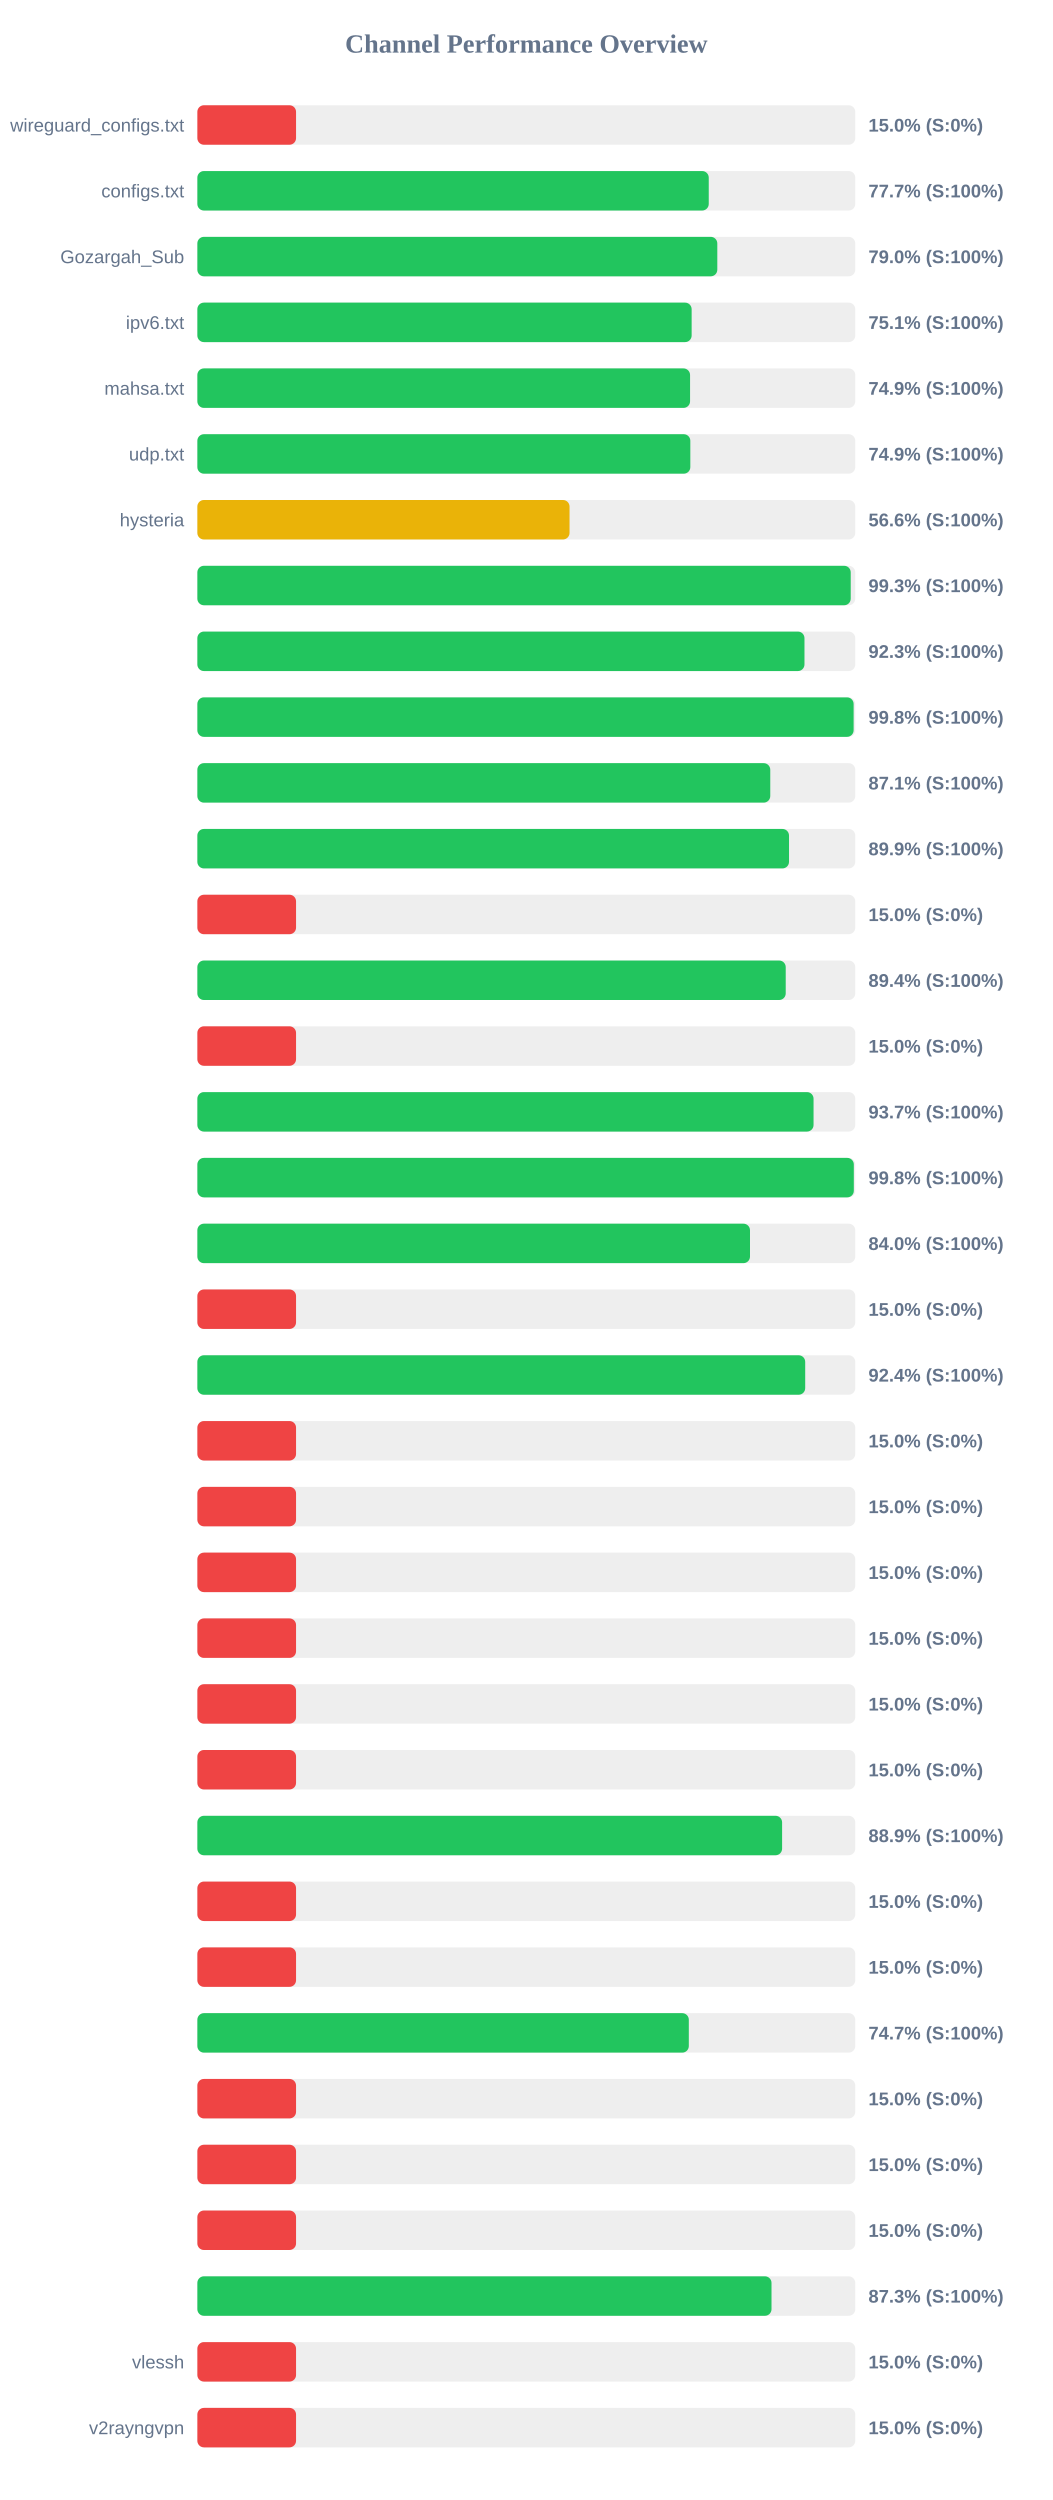
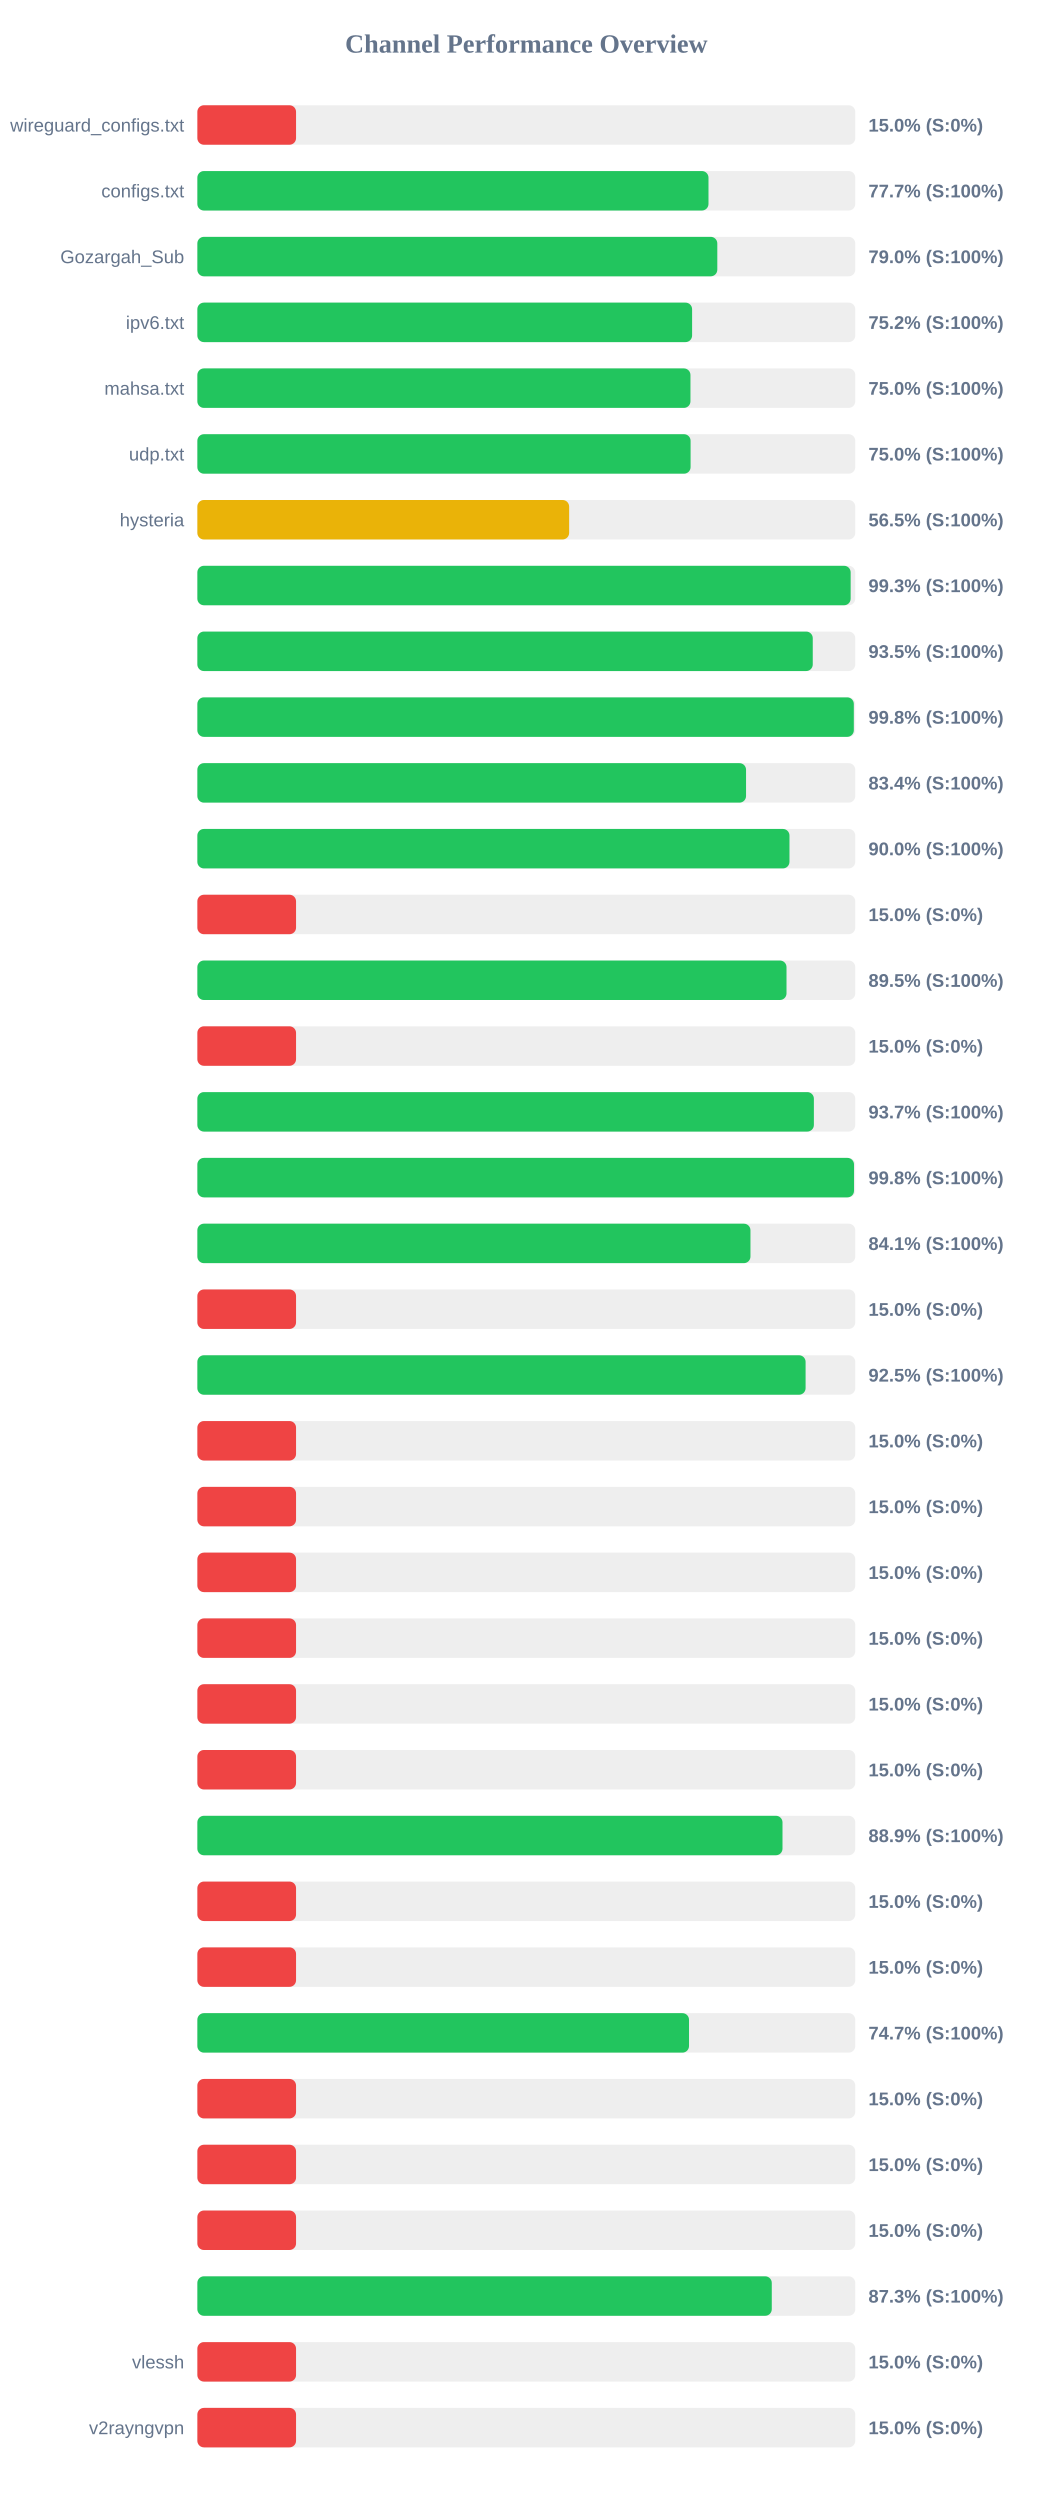
<svg xmlns="http://www.w3.org/2000/svg" width="800" height="1900" version="1.1">
  <style>
        .row { font: 14px Arial; fill: #64748b; }
        .score { font: bold 14px Arial; fill: #64748b; }
    </style>
  <text x="400" y="40" text-anchor="middle" font-size="20px" font-weight="bold" fill="#64748b">Channel Performance Overview</text>
  <rect x="150" y="80" width="500" height="30" fill="#eee" rx="5" />
  <rect x="150" y="80" width="75.0" height="30" fill="#ef4444" rx="5" />
  <text x="140" y="100" text-anchor="end" class="row">wireguard_configs.txt</text>
  <text x="660" y="100" text-anchor="start" class="score">15.0% (S:0%)</text>
  <rect x="150" y="130" width="500" height="30" fill="#eee" rx="5" />
-   <rect x="150" y="130" width="388.65" height="30" fill="#22c55e" rx="5" />
+   <rect x="150" y="130" width="388.45" height="30" fill="#22c55e" rx="5" />
  <text x="140" y="150" text-anchor="end" class="row">configs.txt</text>
  <text x="660" y="150" text-anchor="start" class="score">77.7% (S:100%)</text>
  <rect x="150" y="180" width="500" height="30" fill="#eee" rx="5" />
  <rect x="150" y="180" width="395.15" height="30" fill="#22c55e" rx="5" />
  <text x="140" y="200" text-anchor="end" class="row">Gozargah_Sub</text>
  <text x="660" y="200" text-anchor="start" class="score">79.0% (S:100%)</text>
  <rect x="150" y="230" width="500" height="30" fill="#eee" rx="5" />
-   <rect x="150" y="230" width="375.65" height="30" fill="#22c55e" rx="5" />
+   <rect x="150" y="230" width="376.0" height="30" fill="#22c55e" rx="5" />
  <text x="140" y="250" text-anchor="end" class="row">ipv6.txt</text>
-   <text x="660" y="250" text-anchor="start" class="score">75.1% (S:100%)</text>
+   <text x="660" y="250" text-anchor="start" class="score">75.2% (S:100%)</text>
  <rect x="150" y="280" width="500" height="30" fill="#eee" rx="5" />
-   <rect x="150" y="280" width="374.45" height="30" fill="#22c55e" rx="5" />
+   <rect x="150" y="280" width="374.75" height="30" fill="#22c55e" rx="5" />
  <text x="140" y="300" text-anchor="end" class="row">mahsa.txt</text>
-   <text x="660" y="300" text-anchor="start" class="score">74.9% (S:100%)</text>
+   <text x="660" y="300" text-anchor="start" class="score">75.0% (S:100%)</text>
  <rect x="150" y="330" width="500" height="30" fill="#eee" rx="5" />
-   <rect x="150" y="330" width="374.65" height="30" fill="#22c55e" rx="5" />
+   <rect x="150" y="330" width="374.85" height="30" fill="#22c55e" rx="5" />
  <text x="140" y="350" text-anchor="end" class="row">udp.txt</text>
-   <text x="660" y="350" text-anchor="start" class="score">74.9% (S:100%)</text>
+   <text x="660" y="350" text-anchor="start" class="score">75.0% (S:100%)</text>
  <rect x="150" y="380" width="500" height="30" fill="#eee" rx="5" />
-   <rect x="150" y="380" width="282.85" height="30" fill="#eab308" rx="5" />
+   <rect x="150" y="380" width="282.55" height="30" fill="#eab308" rx="5" />
  <text x="140" y="400" text-anchor="end" class="row">hysteria</text>
-   <text x="660" y="400" text-anchor="start" class="score">56.6% (S:100%)</text>
+   <text x="660" y="400" text-anchor="start" class="score">56.5% (S:100%)</text>
  <rect x="150" y="430" width="500" height="30" fill="#eee" rx="5" />
-   <rect x="150" y="430" width="496.55" height="30" fill="#22c55e" rx="5" />
+   <rect x="150" y="430" width="496.5" height="30" fill="#22c55e" rx="5" />
  <text x="140" y="450" text-anchor="end" class="row" />
  <text x="660" y="450" text-anchor="start" class="score">99.3% (S:100%)</text>
  <rect x="150" y="480" width="500" height="30" fill="#eee" rx="5" />
-   <rect x="150" y="480" width="461.4" height="30" fill="#22c55e" rx="5" />
+   <rect x="150" y="480" width="467.7" height="30" fill="#22c55e" rx="5" />
  <text x="140" y="500" text-anchor="end" class="row" />
-   <text x="660" y="500" text-anchor="start" class="score">92.3% (S:100%)</text>
+   <text x="660" y="500" text-anchor="start" class="score">93.5% (S:100%)</text>
  <rect x="150" y="530" width="500" height="30" fill="#eee" rx="5" />
-   <rect x="150" y="530" width="498.75" height="30" fill="#22c55e" rx="5" />
+   <rect x="150" y="530" width="498.9" height="30" fill="#22c55e" rx="5" />
  <text x="140" y="550" text-anchor="end" class="row" />
  <text x="660" y="550" text-anchor="start" class="score">99.8% (S:100%)</text>
  <rect x="150" y="580" width="500" height="30" fill="#eee" rx="5" />
-   <rect x="150" y="580" width="435.4" height="30" fill="#22c55e" rx="5" />
+   <rect x="150" y="580" width="417.0" height="30" fill="#22c55e" rx="5" />
  <text x="140" y="600" text-anchor="end" class="row" />
-   <text x="660" y="600" text-anchor="start" class="score">87.1% (S:100%)</text>
+   <text x="660" y="600" text-anchor="start" class="score">83.4% (S:100%)</text>
  <rect x="150" y="630" width="500" height="30" fill="#eee" rx="5" />
-   <rect x="150" y="630" width="449.65" height="30" fill="#22c55e" rx="5" />
+   <rect x="150" y="630" width="450.0" height="30" fill="#22c55e" rx="5" />
  <text x="140" y="650" text-anchor="end" class="row" />
-   <text x="660" y="650" text-anchor="start" class="score">89.9% (S:100%)</text>
+   <text x="660" y="650" text-anchor="start" class="score">90.0% (S:100%)</text>
  <rect x="150" y="680" width="500" height="30" fill="#eee" rx="5" />
  <rect x="150" y="680" width="75.0" height="30" fill="#ef4444" rx="5" />
  <text x="140" y="700" text-anchor="end" class="row" />
  <text x="660" y="700" text-anchor="start" class="score">15.0% (S:0%)</text>
  <rect x="150" y="730" width="500" height="30" fill="#eee" rx="5" />
-   <rect x="150" y="730" width="447.15" height="30" fill="#22c55e" rx="5" />
+   <rect x="150" y="730" width="447.75" height="30" fill="#22c55e" rx="5" />
  <text x="140" y="750" text-anchor="end" class="row" />
-   <text x="660" y="750" text-anchor="start" class="score">89.4% (S:100%)</text>
+   <text x="660" y="750" text-anchor="start" class="score">89.5% (S:100%)</text>
  <rect x="150" y="780" width="500" height="30" fill="#eee" rx="5" />
  <rect x="150" y="780" width="75.0" height="30" fill="#ef4444" rx="5" />
  <text x="140" y="800" text-anchor="end" class="row" />
  <text x="660" y="800" text-anchor="start" class="score">15.0% (S:0%)</text>
  <rect x="150" y="830" width="500" height="30" fill="#eee" rx="5" />
-   <rect x="150" y="830" width="468.3" height="30" fill="#22c55e" rx="5" />
+   <rect x="150" y="830" width="468.55" height="30" fill="#22c55e" rx="5" />
  <text x="140" y="850" text-anchor="end" class="row" />
  <text x="660" y="850" text-anchor="start" class="score">93.7% (S:100%)</text>
  <rect x="150" y="880" width="500" height="30" fill="#eee" rx="5" />
-   <rect x="150" y="880" width="498.9" height="30" fill="#22c55e" rx="5" />
+   <rect x="150" y="880" width="499.05" height="30" fill="#22c55e" rx="5" />
  <text x="140" y="900" text-anchor="end" class="row" />
  <text x="660" y="900" text-anchor="start" class="score">99.8% (S:100%)</text>
  <rect x="150" y="930" width="500" height="30" fill="#eee" rx="5" />
-   <rect x="150" y="930" width="420.0" height="30" fill="#22c55e" rx="5" />
+   <rect x="150" y="930" width="420.35" height="30" fill="#22c55e" rx="5" />
  <text x="140" y="950" text-anchor="end" class="row" />
-   <text x="660" y="950" text-anchor="start" class="score">84.0% (S:100%)</text>
+   <text x="660" y="950" text-anchor="start" class="score">84.1% (S:100%)</text>
  <rect x="150" y="980" width="500" height="30" fill="#eee" rx="5" />
  <rect x="150" y="980" width="75.0" height="30" fill="#ef4444" rx="5" />
  <text x="140" y="1000" text-anchor="end" class="row" />
  <text x="660" y="1000" text-anchor="start" class="score">15.0% (S:0%)</text>
  <rect x="150" y="1030" width="500" height="30" fill="#eee" rx="5" />
-   <rect x="150" y="1030" width="461.95" height="30" fill="#22c55e" rx="5" />
+   <rect x="150" y="1030" width="462.25" height="30" fill="#22c55e" rx="5" />
  <text x="140" y="1050" text-anchor="end" class="row" />
-   <text x="660" y="1050" text-anchor="start" class="score">92.4% (S:100%)</text>
+   <text x="660" y="1050" text-anchor="start" class="score">92.5% (S:100%)</text>
  <rect x="150" y="1080" width="500" height="30" fill="#eee" rx="5" />
  <rect x="150" y="1080" width="75.0" height="30" fill="#ef4444" rx="5" />
  <text x="140" y="1100" text-anchor="end" class="row" />
  <text x="660" y="1100" text-anchor="start" class="score">15.0% (S:0%)</text>
  <rect x="150" y="1130" width="500" height="30" fill="#eee" rx="5" />
  <rect x="150" y="1130" width="75.0" height="30" fill="#ef4444" rx="5" />
  <text x="140" y="1150" text-anchor="end" class="row" />
  <text x="660" y="1150" text-anchor="start" class="score">15.0% (S:0%)</text>
  <rect x="150" y="1180" width="500" height="30" fill="#eee" rx="5" />
  <rect x="150" y="1180" width="75.0" height="30" fill="#ef4444" rx="5" />
  <text x="140" y="1200" text-anchor="end" class="row" />
  <text x="660" y="1200" text-anchor="start" class="score">15.0% (S:0%)</text>
  <rect x="150" y="1230" width="500" height="30" fill="#eee" rx="5" />
  <rect x="150" y="1230" width="75.0" height="30" fill="#ef4444" rx="5" />
  <text x="140" y="1250" text-anchor="end" class="row" />
  <text x="660" y="1250" text-anchor="start" class="score">15.0% (S:0%)</text>
  <rect x="150" y="1280" width="500" height="30" fill="#eee" rx="5" />
  <rect x="150" y="1280" width="75.0" height="30" fill="#ef4444" rx="5" />
  <text x="140" y="1300" text-anchor="end" class="row" />
  <text x="660" y="1300" text-anchor="start" class="score">15.0% (S:0%)</text>
  <rect x="150" y="1330" width="500" height="30" fill="#eee" rx="5" />
  <rect x="150" y="1330" width="75.0" height="30" fill="#ef4444" rx="5" />
  <text x="140" y="1350" text-anchor="end" class="row" />
  <text x="660" y="1350" text-anchor="start" class="score">15.0% (S:0%)</text>
  <rect x="150" y="1380" width="500" height="30" fill="#eee" rx="5" />
-   <rect x="150" y="1380" width="444.4" height="30" fill="#22c55e" rx="5" />
+   <rect x="150" y="1380" width="444.7" height="30" fill="#22c55e" rx="5" />
  <text x="140" y="1400" text-anchor="end" class="row" />
  <text x="660" y="1400" text-anchor="start" class="score">88.9% (S:100%)</text>
  <rect x="150" y="1430" width="500" height="30" fill="#eee" rx="5" />
  <rect x="150" y="1430" width="75.0" height="30" fill="#ef4444" rx="5" />
  <text x="140" y="1450" text-anchor="end" class="row" />
  <text x="660" y="1450" text-anchor="start" class="score">15.0% (S:0%)</text>
  <rect x="150" y="1480" width="500" height="30" fill="#eee" rx="5" />
  <rect x="150" y="1480" width="75.0" height="30" fill="#ef4444" rx="5" />
  <text x="140" y="1500" text-anchor="end" class="row" />
  <text x="660" y="1500" text-anchor="start" class="score">15.0% (S:0%)</text>
  <rect x="150" y="1530" width="500" height="30" fill="#eee" rx="5" />
-   <rect x="150" y="1530" width="373.5" height="30" fill="#22c55e" rx="5" />
+   <rect x="150" y="1530" width="373.65" height="30" fill="#22c55e" rx="5" />
  <text x="140" y="1550" text-anchor="end" class="row" />
  <text x="660" y="1550" text-anchor="start" class="score">74.7% (S:100%)</text>
  <rect x="150" y="1580" width="500" height="30" fill="#eee" rx="5" />
  <rect x="150" y="1580" width="75.0" height="30" fill="#ef4444" rx="5" />
  <text x="140" y="1600" text-anchor="end" class="row" />
  <text x="660" y="1600" text-anchor="start" class="score">15.0% (S:0%)</text>
  <rect x="150" y="1630" width="500" height="30" fill="#eee" rx="5" />
  <rect x="150" y="1630" width="75.0" height="30" fill="#ef4444" rx="5" />
  <text x="140" y="1650" text-anchor="end" class="row" />
  <text x="660" y="1650" text-anchor="start" class="score">15.0% (S:0%)</text>
  <rect x="150" y="1680" width="500" height="30" fill="#eee" rx="5" />
  <rect x="150" y="1680" width="75.0" height="30" fill="#ef4444" rx="5" />
  <text x="140" y="1700" text-anchor="end" class="row" />
  <text x="660" y="1700" text-anchor="start" class="score">15.0% (S:0%)</text>
  <rect x="150" y="1730" width="500" height="30" fill="#eee" rx="5" />
-   <rect x="150" y="1730" width="436.35" height="30" fill="#22c55e" rx="5" />
+   <rect x="150" y="1730" width="436.55" height="30" fill="#22c55e" rx="5" />
  <text x="140" y="1750" text-anchor="end" class="row" />
  <text x="660" y="1750" text-anchor="start" class="score">87.3% (S:100%)</text>
  <rect x="150" y="1780" width="500" height="30" fill="#eee" rx="5" />
  <rect x="150" y="1780" width="75.0" height="30" fill="#ef4444" rx="5" />
  <text x="140" y="1800" text-anchor="end" class="row">vlessh</text>
  <text x="660" y="1800" text-anchor="start" class="score">15.0% (S:0%)</text>
  <rect x="150" y="1830" width="500" height="30" fill="#eee" rx="5" />
  <rect x="150" y="1830" width="75.0" height="30" fill="#ef4444" rx="5" />
  <text x="140" y="1850" text-anchor="end" class="row">v2rayngvpn</text>
  <text x="660" y="1850" text-anchor="start" class="score">15.0% (S:0%)</text>
</svg>
